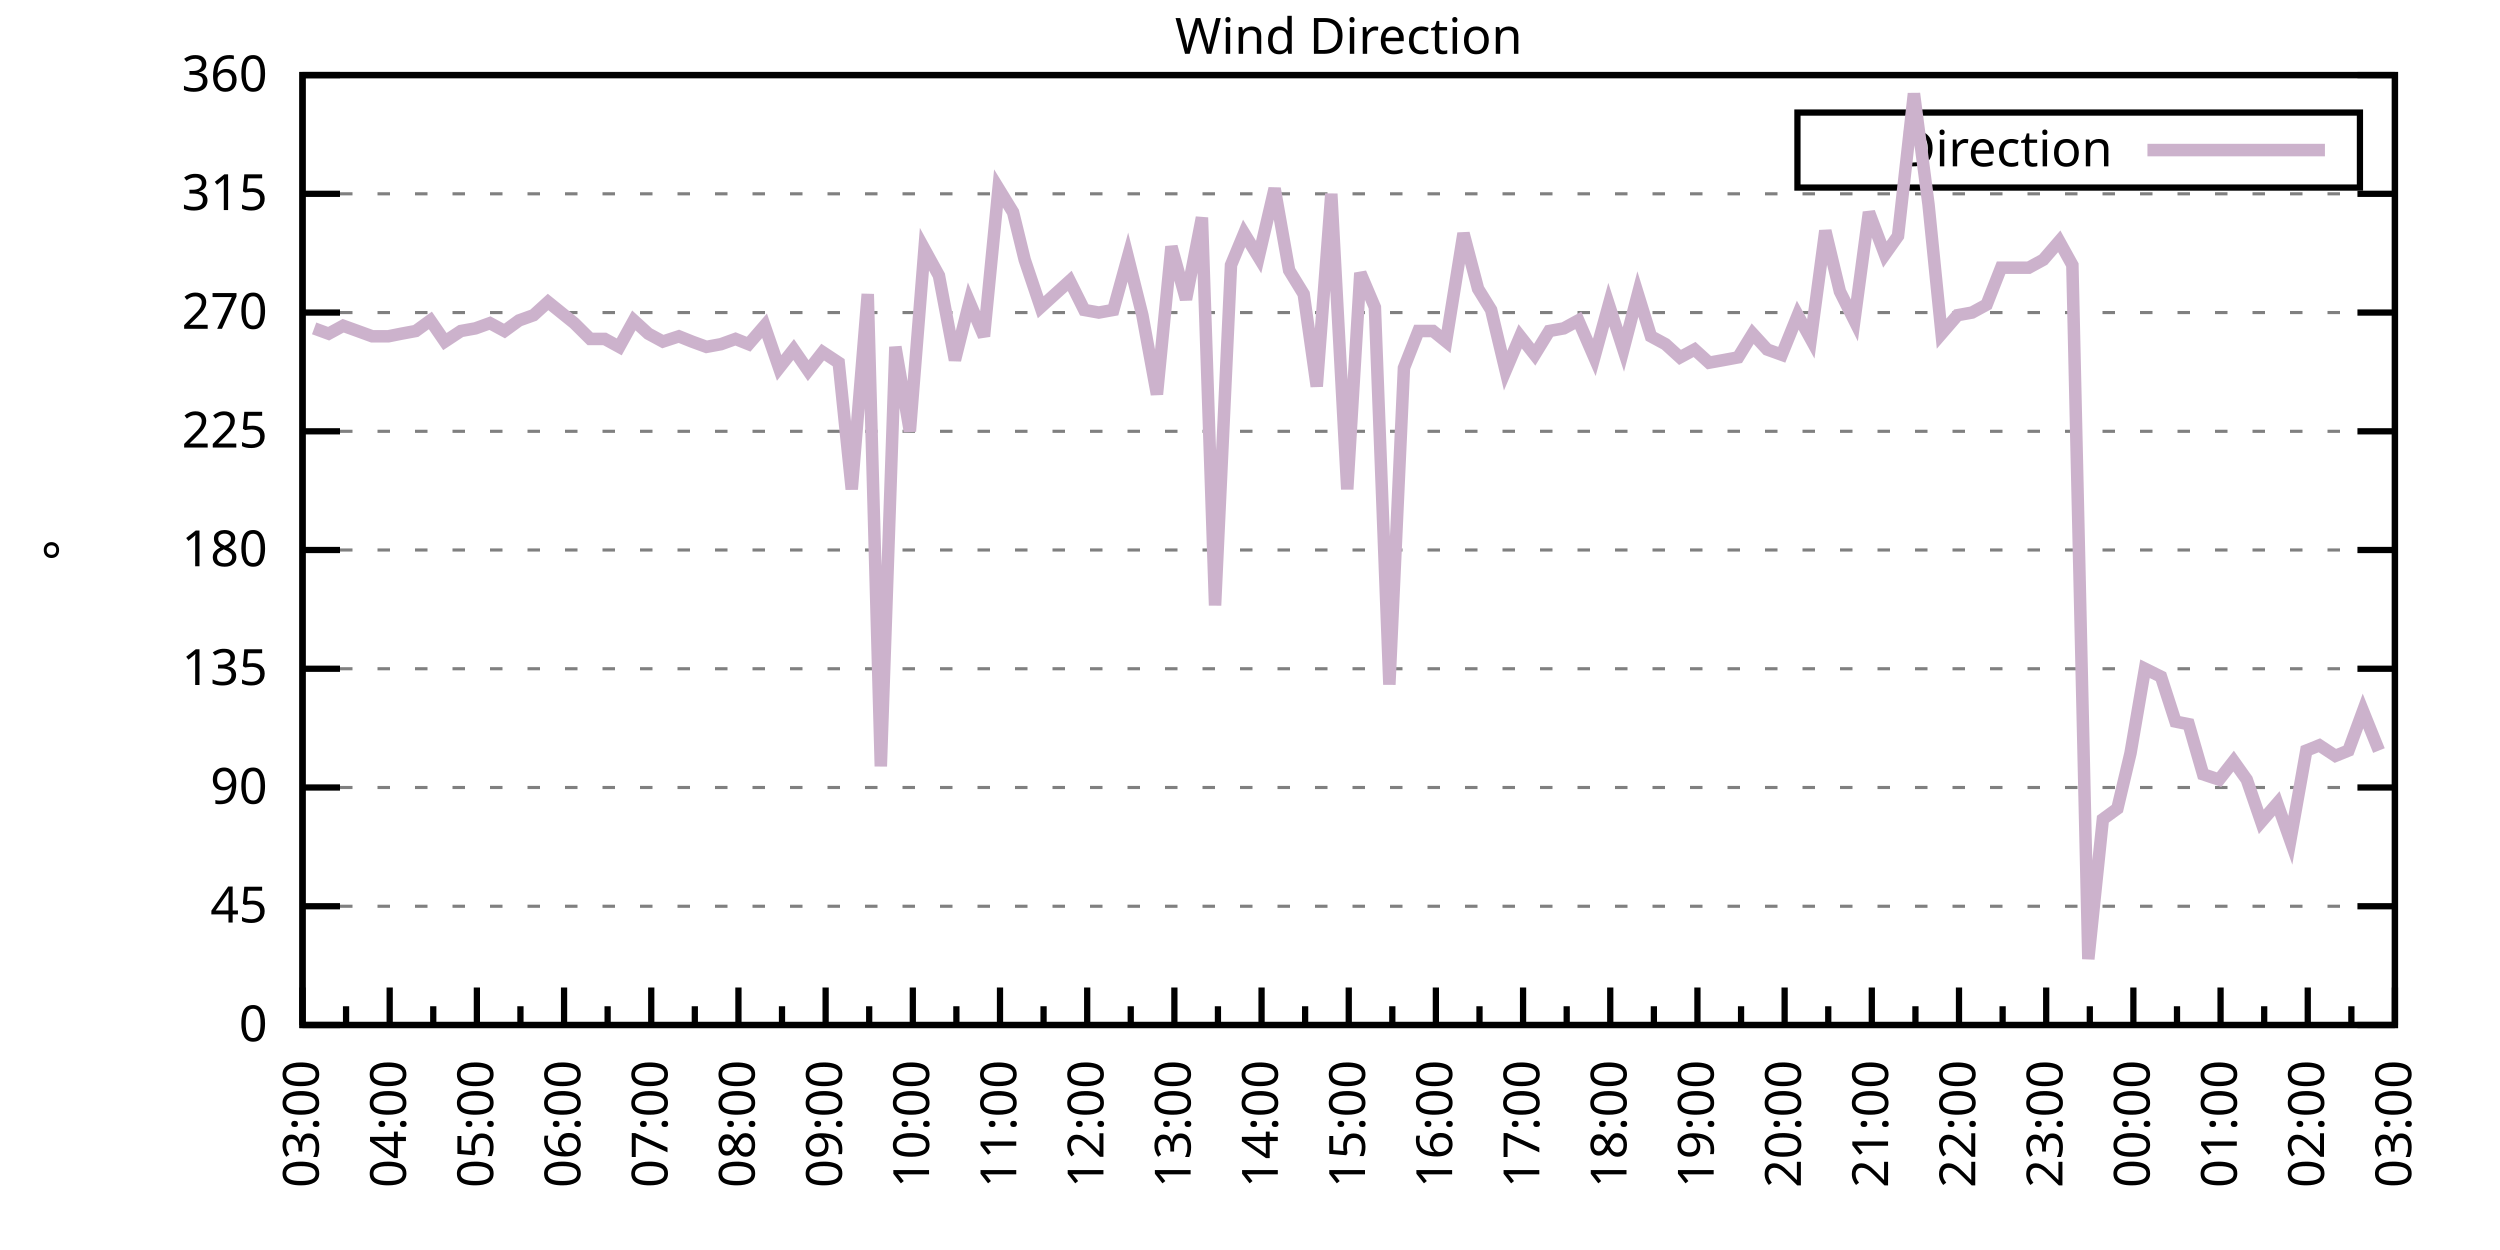
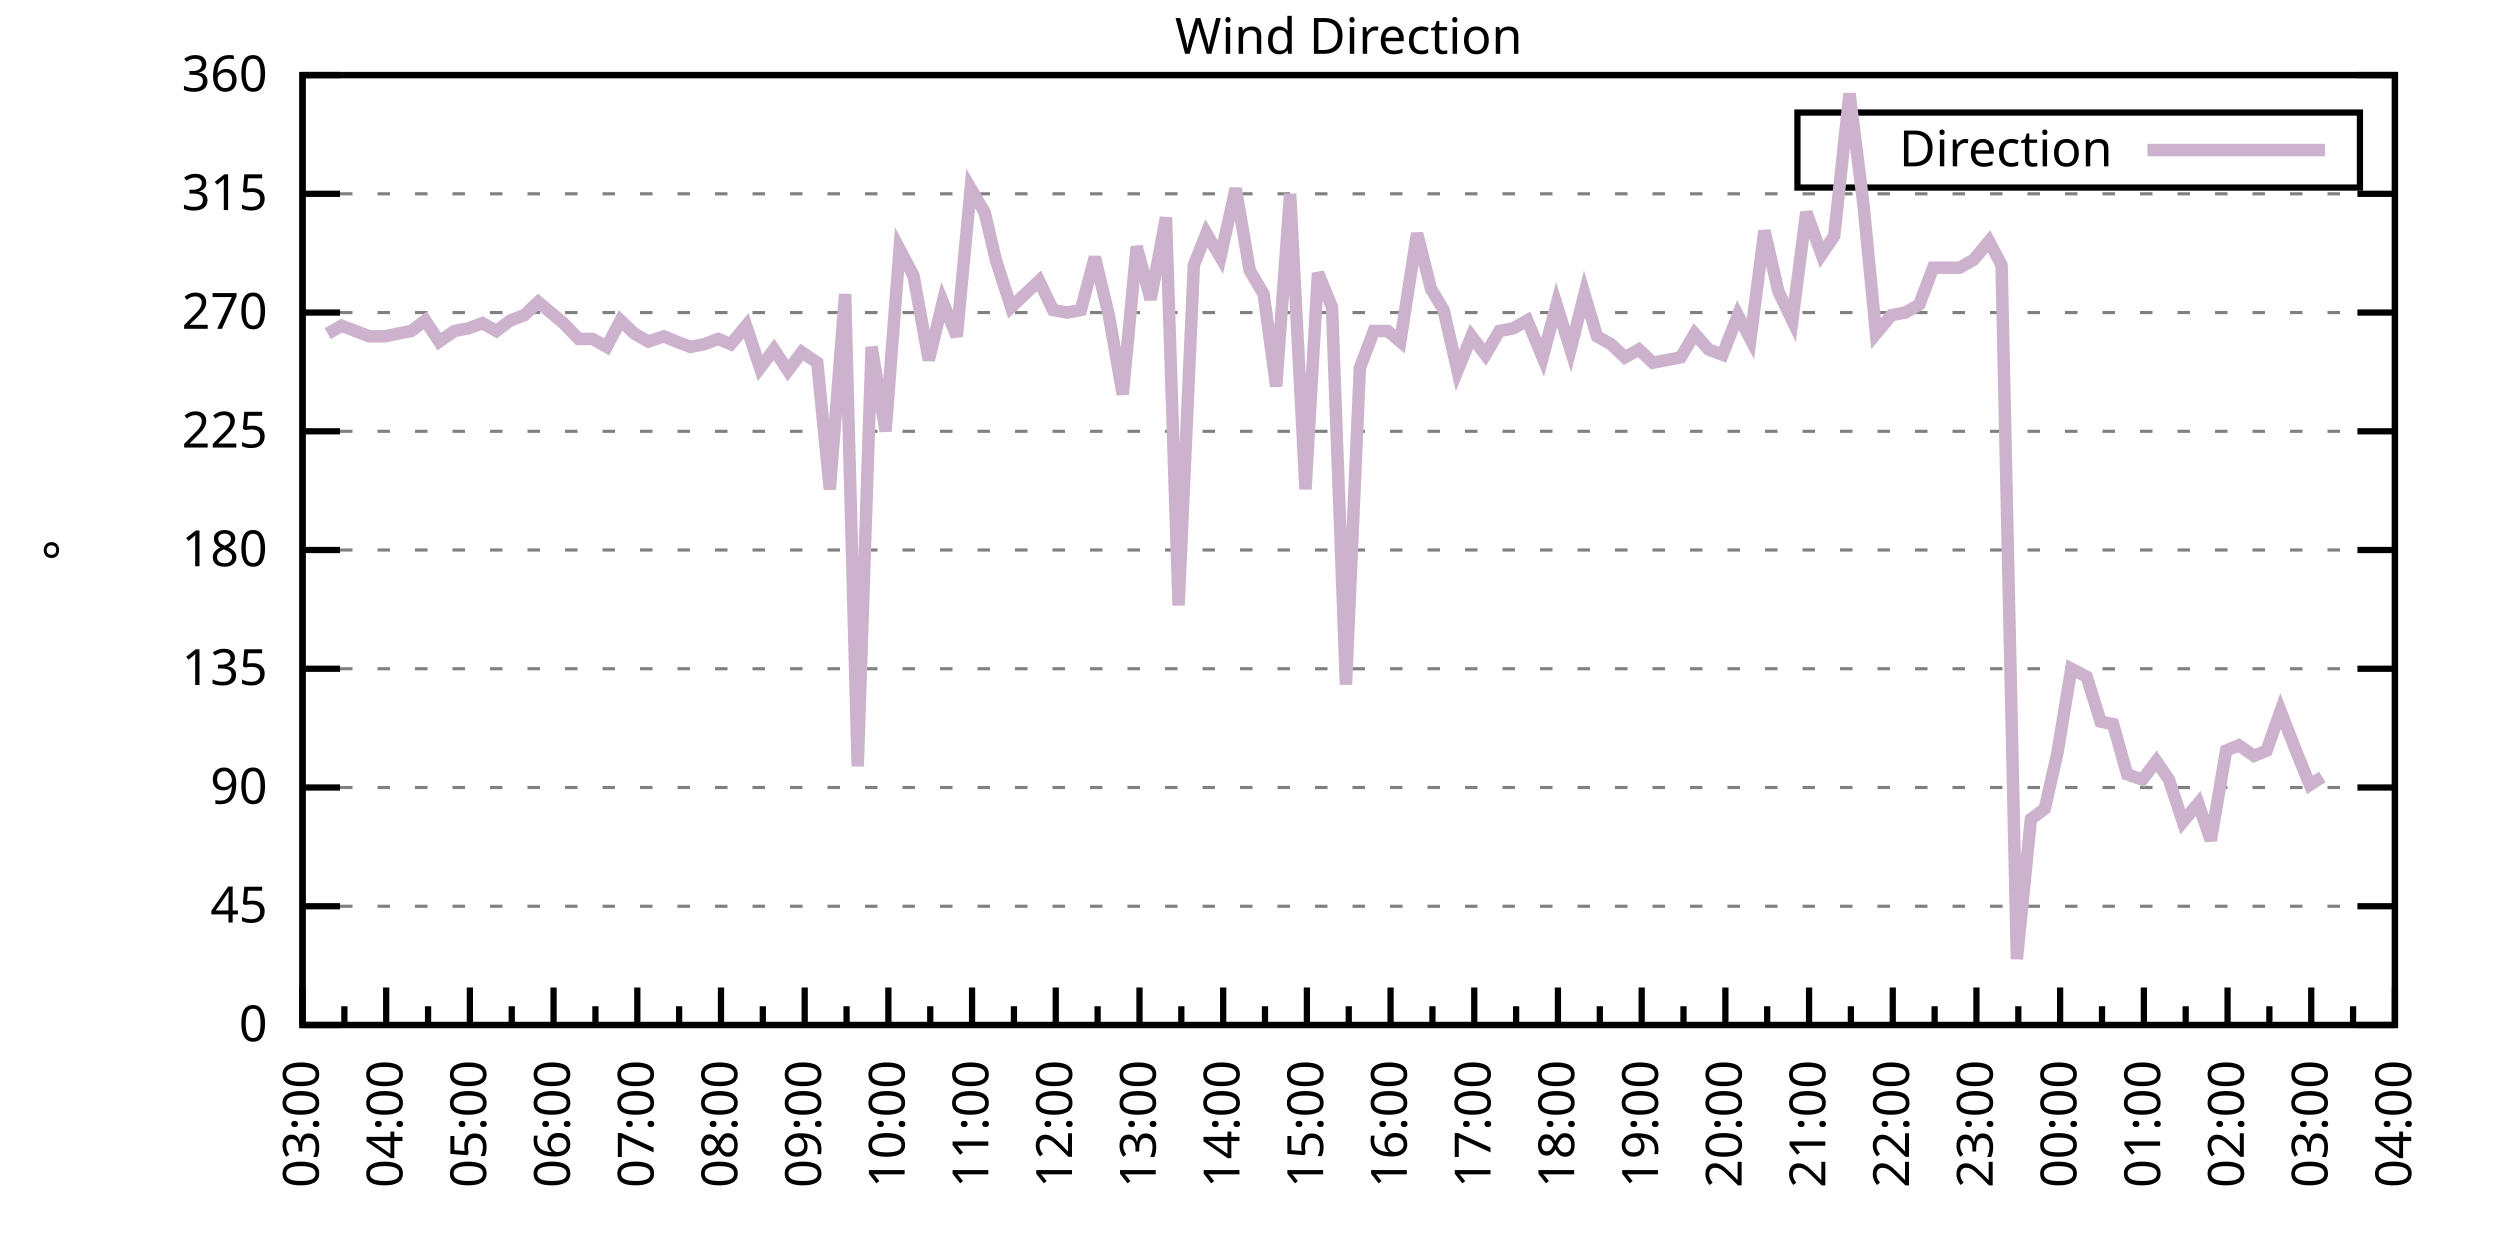
<svg xmlns="http://www.w3.org/2000/svg" xmlns:xlink="http://www.w3.org/1999/xlink" width="400" height="200" viewBox="0 0 400 200">
  <g id="gnuplot_canvas">
    <rect x="0" y="0" width="400" height="200" fill="none" />
    <defs>
      <circle id="gpDot" r="0.5" stroke-width="0.5" stroke="currentColor" />
      <path id="gpPt0" stroke-width="0.333" stroke="currentColor" d="M-1,0 h2 M0,-1 v2" />
      <path id="gpPt1" stroke-width="0.333" stroke="currentColor" d="M-1,-1 L1,1 M1,-1 L-1,1" />
      <path id="gpPt2" stroke-width="0.333" stroke="currentColor" d="M-1,0 L1,0 M0,-1 L0,1 M-1,-1 L1,1 M-1,1 L1,-1" />
      <rect id="gpPt3" stroke-width="0.333" stroke="currentColor" x="-1" y="-1" width="2" height="2" />
      <rect id="gpPt4" stroke-width="0.333" stroke="currentColor" fill="currentColor" x="-1" y="-1" width="2" height="2" />
      <circle id="gpPt5" stroke-width="0.333" stroke="currentColor" cx="0" cy="0" r="1" />
      <use xlink:href="#gpPt5" id="gpPt6" fill="currentColor" stroke="none" />
      <path id="gpPt7" stroke-width="0.333" stroke="currentColor" d="M0,-1.33 L-1.33,0.67 L1.33,0.67 z" />
      <use xlink:href="#gpPt7" id="gpPt8" fill="currentColor" stroke="none" />
      <use xlink:href="#gpPt7" id="gpPt9" stroke="currentColor" transform="rotate(180)" />
      <use xlink:href="#gpPt9" id="gpPt10" fill="currentColor" stroke="none" />
      <use xlink:href="#gpPt3" id="gpPt11" stroke="currentColor" transform="rotate(45)" />
      <use xlink:href="#gpPt11" id="gpPt12" fill="currentColor" stroke="none" />
      <path id="gpPt13" stroke-width="0.333" stroke="currentColor" d="M0,1.330 L1.265,0.411 L0.782,-1.067 L-0.782,-1.076 L-1.265,0.411 z" />
      <use xlink:href="#gpPt13" id="gpPt14" fill="currentColor" stroke="none" />
      <filter id="textbox" filterUnits="objectBoundingBox" x="0" y="0" height="1" width="1">
        <feFlood flood-color="white" flood-opacity="1" result="bgnd" />
        <feComposite in="SourceGraphic" in2="bgnd" operator="atop" />
      </filter>
      <filter id="greybox" filterUnits="objectBoundingBox" x="0" y="0" height="1" width="1">
        <feFlood flood-color="lightgrey" flood-opacity="1" result="grey" />
        <feComposite in="SourceGraphic" in2="grey" operator="atop" />
      </filter>
    </defs>
    <g fill="none" color="white" stroke="currentColor" stroke-width="1.00" stroke-linecap="butt" stroke-linejoin="miter">
</g>
    <g fill="none" color="black" stroke="currentColor" stroke-width="1.00" stroke-linecap="butt" stroke-linejoin="miter">
      <g stroke="none" shape-rendering="crispEdges">
        <polygon fill="rgb(255, 255, 255)" points="48.40,164.00 383.18,164.00 383.18,12.02 48.40,12.02 " />
      </g>
    </g>
    <g fill="none" color="black" stroke="currentColor" stroke-width="1.00" stroke-linecap="butt" stroke-linejoin="miter">
</g>
    <g fill="none" color="black" stroke="black" stroke-width="0.50" stroke-linecap="butt" stroke-linejoin="miter">
</g>
    <g fill="none" color="gray" stroke="currentColor" stroke-width="0.50" stroke-linecap="butt" stroke-linejoin="miter">
      <path stroke="gray" stroke-dasharray="2,4" class="gridline" d="M48.40,164.00 L383.19,164.00  " />
    </g>
    <g fill="none" color="gray" stroke="gray" stroke-width="1.00" stroke-linecap="butt" stroke-linejoin="miter">
</g>
    <g fill="none" color="black" stroke="currentColor" stroke-width="1.00" stroke-linecap="butt" stroke-linejoin="miter">
      <path stroke="black" d="M48.40,164.00 L54.40,164.00 M383.19,164.00 L377.19,164.00  " />
      <g transform="translate(42.80,166.60)" stroke="none" fill="black" font-family="Sans" font-size="8.00" text-anchor="end">
        <text>
          <tspan font-family="Sans"> 0</tspan>
        </text>
      </g>
    </g>
    <g fill="none" color="black" stroke="currentColor" stroke-width="1.00" stroke-linecap="butt" stroke-linejoin="miter">
</g>
    <g fill="none" color="black" stroke="black" stroke-width="0.50" stroke-linecap="butt" stroke-linejoin="miter">
</g>
    <g fill="none" color="gray" stroke="currentColor" stroke-width="0.50" stroke-linecap="butt" stroke-linejoin="miter">
      <path stroke="gray" stroke-dasharray="2,4" class="gridline" d="M48.40,145.00 L383.19,145.00  " />
    </g>
    <g fill="none" color="gray" stroke="gray" stroke-width="1.00" stroke-linecap="butt" stroke-linejoin="miter">
</g>
    <g fill="none" color="black" stroke="currentColor" stroke-width="1.00" stroke-linecap="butt" stroke-linejoin="miter">
      <path stroke="black" d="M48.40,145.00 L54.40,145.00 M383.19,145.00 L377.19,145.00  " />
      <g transform="translate(42.80,147.60)" stroke="none" fill="black" font-family="Sans" font-size="8.00" text-anchor="end">
        <text>
          <tspan font-family="Sans"> 45</tspan>
        </text>
      </g>
    </g>
    <g fill="none" color="black" stroke="currentColor" stroke-width="1.00" stroke-linecap="butt" stroke-linejoin="miter">
</g>
    <g fill="none" color="black" stroke="black" stroke-width="0.50" stroke-linecap="butt" stroke-linejoin="miter">
</g>
    <g fill="none" color="gray" stroke="currentColor" stroke-width="0.50" stroke-linecap="butt" stroke-linejoin="miter">
      <path stroke="gray" stroke-dasharray="2,4" class="gridline" d="M48.40,126.00 L383.19,126.00  " />
    </g>
    <g fill="none" color="gray" stroke="gray" stroke-width="1.00" stroke-linecap="butt" stroke-linejoin="miter">
</g>
    <g fill="none" color="black" stroke="currentColor" stroke-width="1.00" stroke-linecap="butt" stroke-linejoin="miter">
      <path stroke="black" d="M48.40,126.00 L54.40,126.00 M383.19,126.00 L377.19,126.00  " />
      <g transform="translate(42.80,128.60)" stroke="none" fill="black" font-family="Sans" font-size="8.00" text-anchor="end">
        <text>
          <tspan font-family="Sans"> 90</tspan>
        </text>
      </g>
    </g>
    <g fill="none" color="black" stroke="currentColor" stroke-width="1.00" stroke-linecap="butt" stroke-linejoin="miter">
</g>
    <g fill="none" color="black" stroke="black" stroke-width="0.50" stroke-linecap="butt" stroke-linejoin="miter">
</g>
    <g fill="none" color="gray" stroke="currentColor" stroke-width="0.50" stroke-linecap="butt" stroke-linejoin="miter">
      <path stroke="gray" stroke-dasharray="2,4" class="gridline" d="M48.40,107.00 L383.19,107.00  " />
    </g>
    <g fill="none" color="gray" stroke="gray" stroke-width="1.00" stroke-linecap="butt" stroke-linejoin="miter">
</g>
    <g fill="none" color="black" stroke="currentColor" stroke-width="1.00" stroke-linecap="butt" stroke-linejoin="miter">
      <path stroke="black" d="M48.40,107.00 L54.40,107.00 M383.19,107.00 L377.19,107.00  " />
      <g transform="translate(42.80,109.60)" stroke="none" fill="black" font-family="Sans" font-size="8.00" text-anchor="end">
        <text>
          <tspan font-family="Sans"> 135</tspan>
        </text>
      </g>
    </g>
    <g fill="none" color="black" stroke="currentColor" stroke-width="1.00" stroke-linecap="butt" stroke-linejoin="miter">
</g>
    <g fill="none" color="black" stroke="black" stroke-width="0.50" stroke-linecap="butt" stroke-linejoin="miter">
</g>
    <g fill="none" color="gray" stroke="currentColor" stroke-width="0.50" stroke-linecap="butt" stroke-linejoin="miter">
      <path stroke="gray" stroke-dasharray="2,4" class="gridline" d="M48.40,88.00 L383.19,88.00  " />
    </g>
    <g fill="none" color="gray" stroke="gray" stroke-width="1.00" stroke-linecap="butt" stroke-linejoin="miter">
</g>
    <g fill="none" color="black" stroke="currentColor" stroke-width="1.00" stroke-linecap="butt" stroke-linejoin="miter">
      <path stroke="black" d="M48.40,88.00 L54.40,88.00 M383.19,88.00 L377.19,88.00  " />
      <g transform="translate(42.80,90.60)" stroke="none" fill="black" font-family="Sans" font-size="8.00" text-anchor="end">
        <text>
          <tspan font-family="Sans"> 180</tspan>
        </text>
      </g>
    </g>
    <g fill="none" color="black" stroke="currentColor" stroke-width="1.00" stroke-linecap="butt" stroke-linejoin="miter">
</g>
    <g fill="none" color="black" stroke="black" stroke-width="0.50" stroke-linecap="butt" stroke-linejoin="miter">
</g>
    <g fill="none" color="gray" stroke="currentColor" stroke-width="0.50" stroke-linecap="butt" stroke-linejoin="miter">
      <path stroke="gray" stroke-dasharray="2,4" class="gridline" d="M48.40,69.01 L383.19,69.01  " />
    </g>
    <g fill="none" color="gray" stroke="gray" stroke-width="1.00" stroke-linecap="butt" stroke-linejoin="miter">
</g>
    <g fill="none" color="black" stroke="currentColor" stroke-width="1.00" stroke-linecap="butt" stroke-linejoin="miter">
      <path stroke="black" d="M48.40,69.01 L54.40,69.01 M383.19,69.01 L377.19,69.01  " />
      <g transform="translate(42.80,71.61)" stroke="none" fill="black" font-family="Sans" font-size="8.00" text-anchor="end">
        <text>
          <tspan font-family="Sans"> 225</tspan>
        </text>
      </g>
    </g>
    <g fill="none" color="black" stroke="currentColor" stroke-width="1.00" stroke-linecap="butt" stroke-linejoin="miter">
</g>
    <g fill="none" color="black" stroke="black" stroke-width="0.50" stroke-linecap="butt" stroke-linejoin="miter">
</g>
    <g fill="none" color="gray" stroke="currentColor" stroke-width="0.50" stroke-linecap="butt" stroke-linejoin="miter">
      <path stroke="gray" stroke-dasharray="2,4" class="gridline" d="M48.40,50.01 L383.19,50.01  " />
    </g>
    <g fill="none" color="gray" stroke="gray" stroke-width="1.00" stroke-linecap="butt" stroke-linejoin="miter">
</g>
    <g fill="none" color="black" stroke="currentColor" stroke-width="1.00" stroke-linecap="butt" stroke-linejoin="miter">
      <path stroke="black" d="M48.40,50.01 L54.40,50.01 M383.19,50.01 L377.19,50.01  " />
      <g transform="translate(42.80,52.61)" stroke="none" fill="black" font-family="Sans" font-size="8.00" text-anchor="end">
        <text>
          <tspan font-family="Sans"> 270</tspan>
        </text>
      </g>
    </g>
    <g fill="none" color="black" stroke="currentColor" stroke-width="1.00" stroke-linecap="butt" stroke-linejoin="miter">
</g>
    <g fill="none" color="black" stroke="black" stroke-width="0.50" stroke-linecap="butt" stroke-linejoin="miter">
</g>
    <g fill="none" color="gray" stroke="currentColor" stroke-width="0.50" stroke-linecap="butt" stroke-linejoin="miter">
      <path stroke="gray" stroke-dasharray="2,4" class="gridline" d="M48.40,31.01 L383.19,31.01  " />
    </g>
    <g fill="none" color="gray" stroke="gray" stroke-width="1.00" stroke-linecap="butt" stroke-linejoin="miter">
</g>
    <g fill="none" color="black" stroke="currentColor" stroke-width="1.00" stroke-linecap="butt" stroke-linejoin="miter">
      <path stroke="black" d="M48.40,31.01 L54.40,31.01 M383.19,31.01 L377.19,31.01  " />
      <g transform="translate(42.80,33.61)" stroke="none" fill="black" font-family="Sans" font-size="8.00" text-anchor="end">
        <text>
          <tspan font-family="Sans"> 315</tspan>
        </text>
      </g>
    </g>
    <g fill="none" color="black" stroke="currentColor" stroke-width="1.00" stroke-linecap="butt" stroke-linejoin="miter">
</g>
    <g fill="none" color="black" stroke="black" stroke-width="0.50" stroke-linecap="butt" stroke-linejoin="miter">
</g>
    <g fill="none" color="gray" stroke="currentColor" stroke-width="0.50" stroke-linecap="butt" stroke-linejoin="miter">
      <path stroke="gray" stroke-dasharray="2,4" class="gridline" d="M48.40,12.01 L383.19,12.01  " />
    </g>
    <g fill="none" color="gray" stroke="gray" stroke-width="1.00" stroke-linecap="butt" stroke-linejoin="miter">
</g>
    <g fill="none" color="black" stroke="currentColor" stroke-width="1.00" stroke-linecap="butt" stroke-linejoin="miter">
      <path stroke="black" d="M48.40,12.01 L54.40,12.01 M383.19,12.01 L377.19,12.01  " />
      <g transform="translate(42.80,14.61)" stroke="none" fill="black" font-family="Sans" font-size="8.00" text-anchor="end">
        <text>
          <tspan font-family="Sans"> 360</tspan>
        </text>
      </g>
    </g>
    <g fill="none" color="black" stroke="currentColor" stroke-width="1.00" stroke-linecap="butt" stroke-linejoin="miter">
      <path stroke="black" d="M48.40,164.00 L48.40,158.00  " />
      <g transform="translate(51.00,169.60) rotate(270)" stroke="none" fill="black" font-family="Sans" font-size="8.00" text-anchor="end">
        <text>
          <tspan font-family="Sans">03:00</tspan>
        </text>
      </g>
    </g>
    <g fill="none" color="black" stroke="currentColor" stroke-width="1.00" stroke-linecap="butt" stroke-linejoin="miter">
-       <path stroke="black" d="M55.37,164.00 L55.37,161.00 M62.35,164.00 L62.35,158.00  " />
-       <g transform="translate(64.95,169.60) rotate(270)" stroke="none" fill="black" font-family="Sans" font-size="8.00" text-anchor="end">
+       <path stroke="black" d="M55.10,164.00 L55.10,161.00 M61.79,164.00 L61.79,158.00  " />
+       <g transform="translate(64.39,169.60) rotate(270)" stroke="none" fill="black" font-family="Sans" font-size="8.00" text-anchor="end">
        <text>
          <tspan font-family="Sans">04:00</tspan>
        </text>
      </g>
    </g>
    <g fill="none" color="black" stroke="currentColor" stroke-width="1.00" stroke-linecap="butt" stroke-linejoin="miter">
-       <path stroke="black" d="M69.32,164.00 L69.32,161.00 M76.30,164.00 L76.30,158.00  " />
-       <g transform="translate(78.90,169.60) rotate(270)" stroke="none" fill="black" font-family="Sans" font-size="8.00" text-anchor="end">
+       <path stroke="black" d="M68.49,164.00 L68.49,161.00 M75.18,164.00 L75.18,158.00  " />
+       <g transform="translate(77.78,169.60) rotate(270)" stroke="none" fill="black" font-family="Sans" font-size="8.00" text-anchor="end">
        <text>
          <tspan font-family="Sans">05:00</tspan>
        </text>
      </g>
    </g>
    <g fill="none" color="black" stroke="currentColor" stroke-width="1.00" stroke-linecap="butt" stroke-linejoin="miter">
-       <path stroke="black" d="M83.27,164.00 L83.27,161.00 M90.25,164.00 L90.25,158.00  " />
-       <g transform="translate(92.85,169.60) rotate(270)" stroke="none" fill="black" font-family="Sans" font-size="8.00" text-anchor="end">
+       <path stroke="black" d="M81.88,164.00 L81.88,161.00 M88.57,164.00 L88.57,158.00  " />
+       <g transform="translate(91.17,169.60) rotate(270)" stroke="none" fill="black" font-family="Sans" font-size="8.00" text-anchor="end">
        <text>
          <tspan font-family="Sans">06:00</tspan>
        </text>
      </g>
    </g>
    <g fill="none" color="black" stroke="currentColor" stroke-width="1.00" stroke-linecap="butt" stroke-linejoin="miter">
-       <path stroke="black" d="M97.22,164.00 L97.22,161.00 M104.20,164.00 L104.20,158.00  " />
-       <g transform="translate(106.80,169.60) rotate(270)" stroke="none" fill="black" font-family="Sans" font-size="8.00" text-anchor="end">
+       <path stroke="black" d="M95.27,164.00 L95.27,161.00 M101.97,164.00 L101.97,158.00  " />
+       <g transform="translate(104.57,169.60) rotate(270)" stroke="none" fill="black" font-family="Sans" font-size="8.00" text-anchor="end">
        <text>
          <tspan font-family="Sans">07:00</tspan>
        </text>
      </g>
    </g>
    <g fill="none" color="black" stroke="currentColor" stroke-width="1.00" stroke-linecap="butt" stroke-linejoin="miter">
-       <path stroke="black" d="M111.17,164.00 L111.17,161.00 M118.15,164.00 L118.15,158.00  " />
-       <g transform="translate(120.75,169.60) rotate(270)" stroke="none" fill="black" font-family="Sans" font-size="8.00" text-anchor="end">
+       <path stroke="black" d="M108.66,164.00 L108.66,161.00 M115.36,164.00 L115.36,158.00  " />
+       <g transform="translate(117.96,169.60) rotate(270)" stroke="none" fill="black" font-family="Sans" font-size="8.00" text-anchor="end">
        <text>
          <tspan font-family="Sans">08:00</tspan>
        </text>
      </g>
    </g>
    <g fill="none" color="black" stroke="currentColor" stroke-width="1.00" stroke-linecap="butt" stroke-linejoin="miter">
-       <path stroke="black" d="M125.12,164.00 L125.12,161.00 M132.10,164.00 L132.10,158.00  " />
-       <g transform="translate(134.70,169.60) rotate(270)" stroke="none" fill="black" font-family="Sans" font-size="8.00" text-anchor="end">
+       <path stroke="black" d="M122.05,164.00 L122.05,161.00 M128.75,164.00 L128.75,158.00  " />
+       <g transform="translate(131.35,169.60) rotate(270)" stroke="none" fill="black" font-family="Sans" font-size="8.00" text-anchor="end">
        <text>
          <tspan font-family="Sans">09:00</tspan>
        </text>
      </g>
    </g>
    <g fill="none" color="black" stroke="currentColor" stroke-width="1.00" stroke-linecap="butt" stroke-linejoin="miter">
-       <path stroke="black" d="M139.07,164.00 L139.07,161.00 M146.05,164.00 L146.05,158.00  " />
-       <g transform="translate(148.65,169.60) rotate(270)" stroke="none" fill="black" font-family="Sans" font-size="8.00" text-anchor="end">
+       <path stroke="black" d="M135.45,164.00 L135.45,161.00 M142.14,164.00 L142.14,158.00  " />
+       <g transform="translate(144.74,169.60) rotate(270)" stroke="none" fill="black" font-family="Sans" font-size="8.00" text-anchor="end">
        <text>
          <tspan font-family="Sans">10:00</tspan>
        </text>
      </g>
    </g>
    <g fill="none" color="black" stroke="currentColor" stroke-width="1.00" stroke-linecap="butt" stroke-linejoin="miter">
-       <path stroke="black" d="M153.02,164.00 L153.02,161.00 M160.00,164.00 L160.00,158.00  " />
-       <g transform="translate(162.60,169.60) rotate(270)" stroke="none" fill="black" font-family="Sans" font-size="8.00" text-anchor="end">
+       <path stroke="black" d="M148.84,164.00 L148.84,161.00 M155.53,164.00 L155.53,158.00  " />
+       <g transform="translate(158.13,169.60) rotate(270)" stroke="none" fill="black" font-family="Sans" font-size="8.00" text-anchor="end">
        <text>
          <tspan font-family="Sans">11:00</tspan>
        </text>
      </g>
    </g>
    <g fill="none" color="black" stroke="currentColor" stroke-width="1.00" stroke-linecap="butt" stroke-linejoin="miter">
-       <path stroke="black" d="M166.97,164.00 L166.97,161.00 M173.95,164.00 L173.95,158.00  " />
-       <g transform="translate(176.55,169.60) rotate(270)" stroke="none" fill="black" font-family="Sans" font-size="8.00" text-anchor="end">
+       <path stroke="black" d="M162.23,164.00 L162.23,161.00 M168.92,164.00 L168.92,158.00  " />
+       <g transform="translate(171.52,169.60) rotate(270)" stroke="none" fill="black" font-family="Sans" font-size="8.00" text-anchor="end">
        <text>
          <tspan font-family="Sans">12:00</tspan>
        </text>
      </g>
    </g>
    <g fill="none" color="black" stroke="currentColor" stroke-width="1.00" stroke-linecap="butt" stroke-linejoin="miter">
-       <path stroke="black" d="M180.92,164.00 L180.92,161.00 M187.90,164.00 L187.90,158.00  " />
-       <g transform="translate(190.50,169.60) rotate(270)" stroke="none" fill="black" font-family="Sans" font-size="8.00" text-anchor="end">
+       <path stroke="black" d="M175.62,164.00 L175.62,161.00 M182.32,164.00 L182.32,158.00  " />
+       <g transform="translate(184.92,169.60) rotate(270)" stroke="none" fill="black" font-family="Sans" font-size="8.00" text-anchor="end">
        <text>
          <tspan font-family="Sans">13:00</tspan>
        </text>
      </g>
    </g>
    <g fill="none" color="black" stroke="currentColor" stroke-width="1.00" stroke-linecap="butt" stroke-linejoin="miter">
-       <path stroke="black" d="M194.87,164.00 L194.87,161.00 M201.85,164.00 L201.85,158.00  " />
-       <g transform="translate(204.45,169.60) rotate(270)" stroke="none" fill="black" font-family="Sans" font-size="8.00" text-anchor="end">
+       <path stroke="black" d="M189.01,164.00 L189.01,161.00 M195.71,164.00 L195.71,158.00  " />
+       <g transform="translate(198.31,169.60) rotate(270)" stroke="none" fill="black" font-family="Sans" font-size="8.00" text-anchor="end">
        <text>
          <tspan font-family="Sans">14:00</tspan>
        </text>
      </g>
    </g>
    <g fill="none" color="black" stroke="currentColor" stroke-width="1.00" stroke-linecap="butt" stroke-linejoin="miter">
-       <path stroke="black" d="M208.82,164.00 L208.82,161.00 M215.80,164.00 L215.80,158.00  " />
-       <g transform="translate(218.40,169.60) rotate(270)" stroke="none" fill="black" font-family="Sans" font-size="8.00" text-anchor="end">
+       <path stroke="black" d="M202.40,164.00 L202.40,161.00 M209.10,164.00 L209.10,158.00  " />
+       <g transform="translate(211.70,169.60) rotate(270)" stroke="none" fill="black" font-family="Sans" font-size="8.00" text-anchor="end">
        <text>
          <tspan font-family="Sans">15:00</tspan>
        </text>
      </g>
    </g>
    <g fill="none" color="black" stroke="currentColor" stroke-width="1.00" stroke-linecap="butt" stroke-linejoin="miter">
-       <path stroke="black" d="M222.77,164.00 L222.77,161.00 M229.74,164.00 L229.74,158.00  " />
-       <g transform="translate(232.34,169.60) rotate(270)" stroke="none" fill="black" font-family="Sans" font-size="8.00" text-anchor="end">
+       <path stroke="black" d="M215.80,164.00 L215.80,161.00 M222.49,164.00 L222.49,158.00  " />
+       <g transform="translate(225.09,169.60) rotate(270)" stroke="none" fill="black" font-family="Sans" font-size="8.00" text-anchor="end">
        <text>
          <tspan font-family="Sans">16:00</tspan>
        </text>
      </g>
    </g>
    <g fill="none" color="black" stroke="currentColor" stroke-width="1.00" stroke-linecap="butt" stroke-linejoin="miter">
-       <path stroke="black" d="M236.72,164.00 L236.72,161.00 M243.69,164.00 L243.69,158.00  " />
-       <g transform="translate(246.29,169.60) rotate(270)" stroke="none" fill="black" font-family="Sans" font-size="8.00" text-anchor="end">
+       <path stroke="black" d="M229.19,164.00 L229.19,161.00 M235.88,164.00 L235.88,158.00  " />
+       <g transform="translate(238.48,169.60) rotate(270)" stroke="none" fill="black" font-family="Sans" font-size="8.00" text-anchor="end">
        <text>
          <tspan font-family="Sans">17:00</tspan>
        </text>
      </g>
    </g>
    <g fill="none" color="black" stroke="currentColor" stroke-width="1.00" stroke-linecap="butt" stroke-linejoin="miter">
-       <path stroke="black" d="M250.67,164.00 L250.67,161.00 M257.64,164.00 L257.64,158.00  " />
-       <g transform="translate(260.24,169.60) rotate(270)" stroke="none" fill="black" font-family="Sans" font-size="8.00" text-anchor="end">
+       <path stroke="black" d="M242.58,164.00 L242.58,161.00 M249.27,164.00 L249.27,158.00  " />
+       <g transform="translate(251.87,169.60) rotate(270)" stroke="none" fill="black" font-family="Sans" font-size="8.00" text-anchor="end">
        <text>
          <tspan font-family="Sans">18:00</tspan>
        </text>
      </g>
    </g>
    <g fill="none" color="black" stroke="currentColor" stroke-width="1.00" stroke-linecap="butt" stroke-linejoin="miter">
-       <path stroke="black" d="M264.62,164.00 L264.62,161.00 M271.59,164.00 L271.59,158.00  " />
-       <g transform="translate(274.19,169.60) rotate(270)" stroke="none" fill="black" font-family="Sans" font-size="8.00" text-anchor="end">
+       <path stroke="black" d="M255.97,164.00 L255.97,161.00 M262.67,164.00 L262.67,158.00  " />
+       <g transform="translate(265.27,169.60) rotate(270)" stroke="none" fill="black" font-family="Sans" font-size="8.00" text-anchor="end">
        <text>
          <tspan font-family="Sans">19:00</tspan>
        </text>
      </g>
    </g>
    <g fill="none" color="black" stroke="currentColor" stroke-width="1.00" stroke-linecap="butt" stroke-linejoin="miter">
-       <path stroke="black" d="M278.57,164.00 L278.57,161.00 M285.54,164.00 L285.54,158.00  " />
-       <g transform="translate(288.14,169.60) rotate(270)" stroke="none" fill="black" font-family="Sans" font-size="8.00" text-anchor="end">
+       <path stroke="black" d="M269.36,164.00 L269.36,161.00 M276.06,164.00 L276.06,158.00  " />
+       <g transform="translate(278.66,169.60) rotate(270)" stroke="none" fill="black" font-family="Sans" font-size="8.00" text-anchor="end">
        <text>
          <tspan font-family="Sans">20:00</tspan>
        </text>
      </g>
    </g>
    <g fill="none" color="black" stroke="currentColor" stroke-width="1.00" stroke-linecap="butt" stroke-linejoin="miter">
-       <path stroke="black" d="M292.52,164.00 L292.52,161.00 M299.49,164.00 L299.49,158.00  " />
-       <g transform="translate(302.09,169.60) rotate(270)" stroke="none" fill="black" font-family="Sans" font-size="8.00" text-anchor="end">
+       <path stroke="black" d="M282.75,164.00 L282.75,161.00 M289.45,164.00 L289.45,158.00  " />
+       <g transform="translate(292.05,169.60) rotate(270)" stroke="none" fill="black" font-family="Sans" font-size="8.00" text-anchor="end">
        <text>
          <tspan font-family="Sans">21:00</tspan>
        </text>
      </g>
    </g>
    <g fill="none" color="black" stroke="currentColor" stroke-width="1.00" stroke-linecap="butt" stroke-linejoin="miter">
-       <path stroke="black" d="M306.47,164.00 L306.47,161.00 M313.44,164.00 L313.44,158.00  " />
-       <g transform="translate(316.04,169.60) rotate(270)" stroke="none" fill="black" font-family="Sans" font-size="8.00" text-anchor="end">
+       <path stroke="black" d="M296.14,164.00 L296.14,161.00 M302.84,164.00 L302.84,158.00  " />
+       <g transform="translate(305.44,169.60) rotate(270)" stroke="none" fill="black" font-family="Sans" font-size="8.00" text-anchor="end">
        <text>
          <tspan font-family="Sans">22:00</tspan>
        </text>
      </g>
    </g>
    <g fill="none" color="black" stroke="currentColor" stroke-width="1.00" stroke-linecap="butt" stroke-linejoin="miter">
-       <path stroke="black" d="M320.42,164.00 L320.42,161.00 M327.39,164.00 L327.39,158.00  " />
-       <g transform="translate(329.99,169.60) rotate(270)" stroke="none" fill="black" font-family="Sans" font-size="8.00" text-anchor="end">
+       <path stroke="black" d="M309.54,164.00 L309.54,161.00 M316.23,164.00 L316.23,158.00  " />
+       <g transform="translate(318.83,169.60) rotate(270)" stroke="none" fill="black" font-family="Sans" font-size="8.00" text-anchor="end">
        <text>
          <tspan font-family="Sans">23:00</tspan>
        </text>
      </g>
    </g>
    <g fill="none" color="black" stroke="currentColor" stroke-width="1.00" stroke-linecap="butt" stroke-linejoin="miter">
-       <path stroke="black" d="M334.37,164.00 L334.37,161.00 M341.34,164.00 L341.34,158.00  " />
-       <g transform="translate(343.94,169.60) rotate(270)" stroke="none" fill="black" font-family="Sans" font-size="8.00" text-anchor="end">
+       <path stroke="black" d="M322.93,164.00 L322.93,161.00 M329.62,164.00 L329.62,158.00  " />
+       <g transform="translate(332.22,169.60) rotate(270)" stroke="none" fill="black" font-family="Sans" font-size="8.00" text-anchor="end">
        <text>
          <tspan font-family="Sans">00:00</tspan>
        </text>
      </g>
    </g>
    <g fill="none" color="black" stroke="currentColor" stroke-width="1.00" stroke-linecap="butt" stroke-linejoin="miter">
-       <path stroke="black" d="M348.32,164.00 L348.32,161.00 M355.29,164.00 L355.29,158.00  " />
-       <g transform="translate(357.89,169.60) rotate(270)" stroke="none" fill="black" font-family="Sans" font-size="8.00" text-anchor="end">
+       <path stroke="black" d="M336.32,164.00 L336.32,161.00 M343.02,164.00 L343.02,158.00  " />
+       <g transform="translate(345.62,169.60) rotate(270)" stroke="none" fill="black" font-family="Sans" font-size="8.00" text-anchor="end">
        <text>
          <tspan font-family="Sans">01:00</tspan>
        </text>
      </g>
    </g>
    <g fill="none" color="black" stroke="currentColor" stroke-width="1.00" stroke-linecap="butt" stroke-linejoin="miter">
-       <path stroke="black" d="M362.27,164.00 L362.27,161.00 M369.24,164.00 L369.24,158.00  " />
-       <g transform="translate(371.84,169.60) rotate(270)" stroke="none" fill="black" font-family="Sans" font-size="8.00" text-anchor="end">
+       <path stroke="black" d="M349.71,164.00 L349.71,161.00 M356.41,164.00 L356.41,158.00  " />
+       <g transform="translate(359.01,169.60) rotate(270)" stroke="none" fill="black" font-family="Sans" font-size="8.00" text-anchor="end">
        <text>
          <tspan font-family="Sans">02:00</tspan>
        </text>
      </g>
    </g>
    <g fill="none" color="black" stroke="currentColor" stroke-width="1.00" stroke-linecap="butt" stroke-linejoin="miter">
-       <path stroke="black" d="M376.22,164.00 L376.22,161.00 M383.19,164.00 L383.19,158.00  " />
+       <path stroke="black" d="M363.10,164.00 L363.10,161.00 M369.80,164.00 L369.80,158.00  " />
+       <g transform="translate(372.40,169.60) rotate(270)" stroke="none" fill="black" font-family="Sans" font-size="8.00" text-anchor="end">
+         <text>
+           <tspan font-family="Sans">03:00</tspan>
+         </text>
+       </g>
+     </g>
+     <g fill="none" color="black" stroke="currentColor" stroke-width="1.00" stroke-linecap="butt" stroke-linejoin="miter">
+       <path stroke="black" d="M376.49,164.00 L376.49,161.00 M383.19,164.00 L383.19,158.00  " />
      <g transform="translate(385.79,169.60) rotate(270)" stroke="none" fill="black" font-family="Sans" font-size="8.00" text-anchor="end">
        <text>
-           <tspan font-family="Sans">03:00</tspan>
+           <tspan font-family="Sans">04:00</tspan>
        </text>
      </g>
    </g>
    <g fill="none" color="black" stroke="currentColor" stroke-width="1.00" stroke-linecap="butt" stroke-linejoin="miter">
</g>
    <g fill="none" color="black" stroke="currentColor" stroke-width="1.00" stroke-linecap="butt" stroke-linejoin="miter">
      <path stroke="black" d="M48.40,12.01 L48.40,164.00 L383.19,164.00 L383.19,12.01 L48.40,12.01 Z  " />
    </g>
    <g fill="none" color="black" stroke="currentColor" stroke-width="1.00" stroke-linecap="butt" stroke-linejoin="miter">
      <g transform="translate(12.80,88.01) rotate(270)" stroke="none" fill="black" font-family="Sans" font-size="8.00" text-anchor="middle">
        <text>
          <tspan font-family="Sans">°</tspan>
        </text>
      </g>
    </g>
    <g fill="none" color="black" stroke="currentColor" stroke-width="1.00" stroke-linecap="butt" stroke-linejoin="miter">
</g>
    <g fill="none" color="black" stroke="currentColor" stroke-width="1.00" stroke-linecap="butt" stroke-linejoin="miter">
      <path stroke="black" d="M287.59,30.01 L287.59,18.01 L377.59,18.01 L377.59,30.01 L287.59,30.01 Z  " />
    </g>
    <g id="Wind_direction_plot_1">
      <g fill="none" color="white" stroke="black" stroke-width="2.00" stroke-linecap="butt" stroke-linejoin="miter">
</g>
      <g fill="none" color="black" stroke="currentColor" stroke-width="2.00" stroke-linecap="butt" stroke-linejoin="miter">
        <g transform="translate(337.99,26.61)" stroke="none" fill="black" font-family="Sans" font-size="8.00" text-anchor="end">
          <text>
            <tspan font-family="Sans">Direction</tspan>
          </text>
        </g>
      </g>
      <g fill="none" color="black" stroke="currentColor" stroke-width="2.00" stroke-linecap="butt" stroke-linejoin="miter">
-         <path stroke="rgb(204, 178, 204)" d="M343.59,24.01 L371.99,24.01 M50.26,52.54 L52.58,53.39 L54.91,52.12 L57.23,52.96 L59.56,53.81 L62.12,53.81   L64.21,53.39 L66.53,52.96 L68.86,51.27 L71.18,54.65 L73.74,52.96 L76.07,52.54 L78.39,51.70 L80.72,52.96   L83.04,51.27 L85.37,50.43 L87.69,48.32 L91.88,51.70 L94.43,54.23 L96.76,54.23 L99.08,55.50 L101.41,51.27   L103.73,53.39 L106.06,54.65 L108.62,53.81 L110.71,54.65 L113.03,55.50 L115.36,55.07 L117.68,54.23 L119.78,55.07   L122.33,52.12 L124.66,58.87 L126.98,55.92 L129.31,59.30 L131.63,56.34 L134.19,58.03 L136.28,78.29 L138.84,47.05   L140.93,122.62 L143.26,55.50 L145.58,69.01 L147.91,39.87 L150.23,44.10 L152.79,57.61 L155.11,48.32 L157.44,53.81   L159.76,30.16 L162.09,33.96 L163.95,41.56 L166.51,49.16 L168.83,47.05 L171.16,44.94 L173.48,49.59 L175.81,50.01   L178.13,49.59 L180.46,41.14 L182.78,50.43 L185.11,63.10 L187.43,39.45 L189.76,47.90 L192.31,34.81 L194.41,96.87   L196.96,42.41 L199.06,37.34 L201.38,41.14 L203.94,30.16 L206.26,43.25 L208.59,47.05 L210.68,61.83 L213.01,31.01   L215.56,78.29 L217.65,43.67 L219.98,49.16 L222.30,109.54 L224.63,58.87 L226.95,52.96 L229.28,52.96 L231.37,54.65   L234.16,37.34 L236.49,46.21 L238.58,49.59 L240.90,59.30 L243.23,53.81 L245.55,56.76 L247.88,52.96 L250.20,52.54   L252.53,51.27 L255.09,57.18 L257.41,48.74 L259.74,55.92 L262.06,47.05 L264.15,53.81 L266.48,55.07 L268.80,57.18   L271.13,55.92 L273.45,58.03 L275.78,57.61 L278.10,57.18 L280.43,53.39 L282.75,55.92 L285.08,56.76 L287.64,50.43   L289.73,54.23 L292.05,36.92 L294.38,46.63 L296.70,51.27 L299.03,33.96 L301.58,40.72 L303.68,37.76 L306.23,14.97   L308.56,32.70 L310.65,53.39 L313.21,50.43 L315.53,50.01 L317.86,48.74 L320.18,42.83 L322.28,42.83 L324.60,42.83   L326.93,41.56 L329.48,38.61 L331.58,42.41 L334.13,153.45 L336.46,131.07 L338.78,129.38 L340.88,120.51 L343.20,107.00   L345.76,108.27 L348.08,115.45 L350.18,115.87 L352.50,123.89 L355.06,124.74 L357.38,121.78 L359.48,124.74 L361.80,131.49   L364.36,128.54 L366.45,134.45 L369.01,120.09 L371.10,119.25 L373.66,120.94 L375.75,120.09 L378.08,113.76 L380.63,120.09    " />
+         <path stroke="rgb(204, 178, 204)" d="M343.59,24.01 L371.99,24.01 M52.42,53.39 L54.65,52.12 L56.88,52.96 L59.11,53.81 L61.57,53.81 L63.58,53.39   L65.81,52.96 L68.04,51.27 L70.27,54.65 L72.73,52.96 L74.96,52.54 L77.19,51.70 L79.42,52.96 L81.66,51.27   L83.89,50.43 L86.12,48.32 L90.14,51.70 L92.59,54.23 L94.82,54.23 L97.06,55.50 L99.29,51.27 L101.52,53.39   L103.75,54.65 L106.21,53.81 L108.22,54.65 L110.45,55.50 L112.68,55.07 L114.91,54.23 L116.92,55.07 L119.38,52.12   L121.61,58.87 L123.84,55.92 L126.07,59.30 L128.30,56.34 L130.76,58.03 L132.77,78.29 L135.22,47.05 L137.23,122.62   L139.46,55.50 L141.69,69.01 L143.93,39.87 L146.16,44.10 L148.61,57.61 L150.85,48.32 L153.08,53.81 L155.31,30.16   L157.54,33.96 L159.33,41.56 L161.78,49.16 L164.01,47.05 L166.25,44.94 L168.48,49.59 L170.71,50.01 L172.94,49.59   L175.17,41.14 L177.41,50.43 L179.64,63.10 L181.87,39.45 L184.10,47.90 L186.56,34.81 L188.57,96.87 L191.02,42.41   L193.03,37.34 L195.26,41.14 L197.72,30.16 L199.95,43.25 L202.18,47.05 L204.19,61.83 L206.42,31.01 L208.88,78.29   L210.88,43.67 L213.12,49.16 L215.35,109.54 L217.58,58.87 L219.81,52.96 L222.04,52.96 L224.05,54.65 L226.73,37.34   L228.96,46.21 L230.97,49.59 L233.20,59.30 L235.44,53.81 L237.67,56.76 L239.90,52.96 L242.13,52.54 L244.36,51.27   L246.82,57.18 L249.05,48.74 L251.28,55.92 L253.51,47.05 L255.52,53.81 L257.76,55.07 L259.99,57.18 L262.22,55.92   L264.45,58.03 L266.68,57.61 L268.92,57.18 L271.15,53.39 L273.38,55.92 L275.61,56.76 L278.07,50.43 L280.07,54.23   L282.31,36.92 L284.54,46.63 L286.77,51.27 L289.00,33.96 L291.46,40.72 L293.47,37.76 L295.92,14.97 L298.15,32.70   L300.16,53.39 L302.62,50.43 L304.85,50.01 L307.08,48.74 L309.31,42.83 L311.32,42.83 L313.55,42.83 L315.79,41.56   L318.24,38.61 L320.25,42.41 L322.70,153.45 L324.94,131.07 L327.17,129.38 L329.18,120.51 L331.41,107.00 L333.86,108.27   L336.10,115.45 L338.10,115.87 L340.34,123.89 L342.79,124.74 L345.02,121.78 L347.03,124.74 L349.26,131.49 L351.72,128.54   L353.73,134.45 L356.18,120.09 L358.19,119.25 L360.65,120.94 L362.66,120.09 L364.89,113.76 L367.34,120.09 L369.58,125.58   L371.58,124.31  " />
      </g>
    </g>
    <g fill="none" color="black" stroke="currentColor" stroke-width="2.00" stroke-linecap="butt" stroke-linejoin="miter">
</g>
    <g fill="none" color="black" stroke="black" stroke-width="1.00" stroke-linecap="butt" stroke-linejoin="miter">
</g>
    <g fill="none" color="black" stroke="currentColor" stroke-width="1.00" stroke-linecap="butt" stroke-linejoin="miter">
      <path stroke="black" d="M48.40,12.01 L48.40,164.00 L383.19,164.00 L383.19,12.01 L48.40,12.01 Z  " />
    </g>
    <g fill="none" color="black" stroke="currentColor" stroke-width="1.00" stroke-linecap="butt" stroke-linejoin="miter">
      <g transform="translate(215.79,8.61)" stroke="none" fill="black" font-family="Sans" font-size="8.00" text-anchor="middle">
        <text>
          <tspan font-family="Sans">Wind Direction</tspan>
        </text>
      </g>
    </g>
    <g fill="none" color="black" stroke="currentColor" stroke-width="1.00" stroke-linecap="butt" stroke-linejoin="miter">
</g>
  </g>
</svg>
